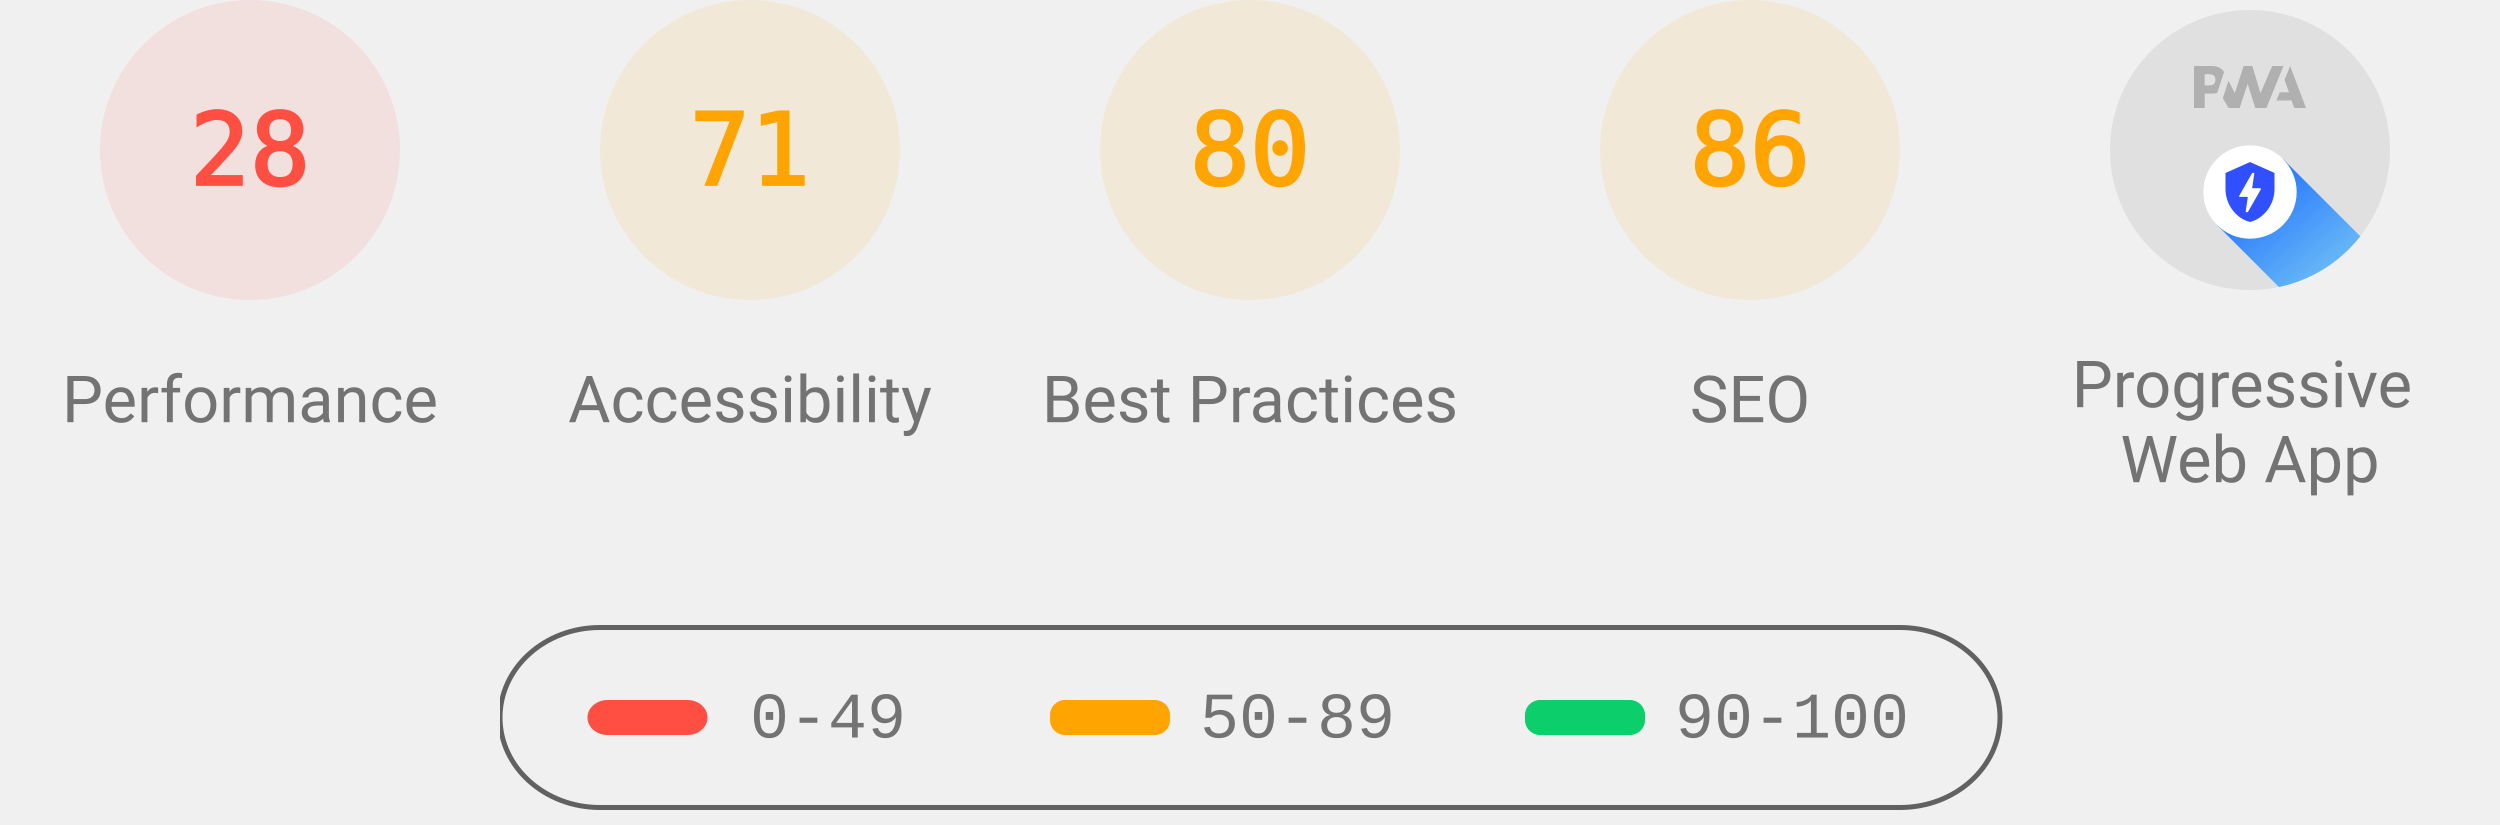
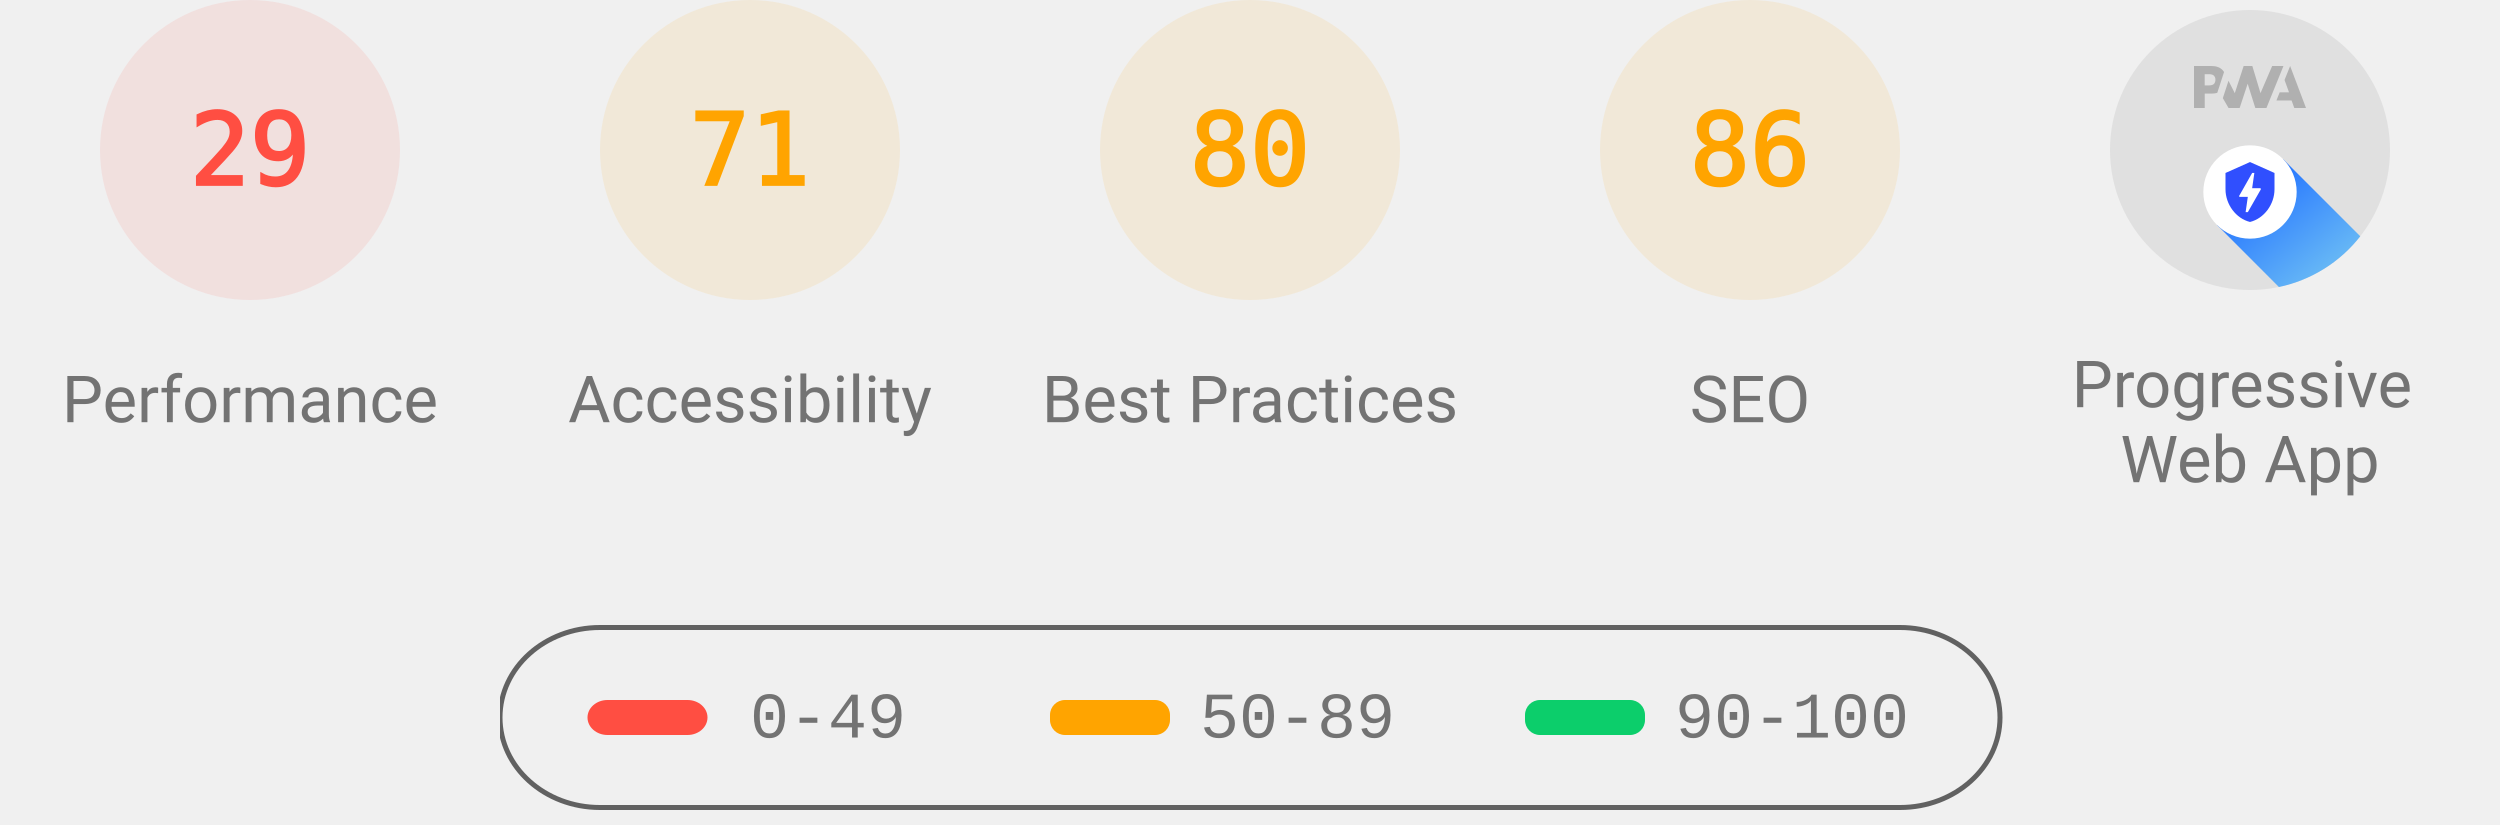
<svg xmlns="http://www.w3.org/2000/svg" class="theme--agnostic" fill="none" width="1000" height="330">
  <style>
			.gauge-base {
				opacity: 0.1
			}

			.gauge-arc {
				fill: none;
				animation-delay: 250ms;
				stroke-linecap: round;
				transform: rotate(-90deg);
				transform-origin: 100px 60px;
				animation: load-gauge 1s ease forwards
			}

			.guage-text {
				font-size: 40px;
				font-family: monospace;
				text-align: center
			}

			.guage-red {
				color: #ff4e42;
				fill: #ff4e42;
				stroke: #ff4e42
			}
			.guage-orange {
				color: #ffa400;
				fill: #ffa400;
				stroke: #ffa400
			}
			.guage-green {
				color: #0cce6b;
				fill: #0cce6b;
				stroke: #0cce6b
			}
			.theme--agnostic .guage-undefined {
				color: #5c5c5c;
				fill: #5c5c5c;
				stroke: #5c5c5c
			}
			.theme--light .guage-undefined {
				color: #1e1e1e;
				fill: #1e1e1e;
				stroke: #1e1e1e
			}
			.theme--dark .guage-undefined {
				color: #f5f5f5;
				fill: #f5f5f5;
				stroke: #f5f5f5
			}

			.guage-title {
				stroke: none;
				font-size: 26px;
				line-height: 26px;
				font-family: Roboto, Halvetica, Arial, sans-serif
			}
			.metric.guage-title {
				font-family: 'Courier New', Courier, monospace
			}
			.theme--agnostic .guage-title {
				color: #737373;
				fill: #737373
			}
			.theme--light .guage-title {
				color: #212121;
				fill: #212121
			}
			.theme--dark .guage-title {
				color: #f5f5f5;
				fill: #f5f5f5
			}

			@keyframes load-gauge {
				from {
					stroke-dasharray: 0 352.858
				}
			}
			.lh-gauge--pwa__disc {
				fill: #e0e0e0
			}
			.lh-gauge--pwa__logo {
				position: relative;
				fill: #b0b0b0
			}
			.lh-gauge--pwa__invisible {
				display: none
			}
			.lh-gauge--pwa__visible {
				display: inline
			}
			.guage-invisible {
				display: none
			}
			.lh-gauge--pwa__logo--primary-color {
				fill: #304ffe
			}
			.theme--agnostic .lh-gauge--pwa__logo--secondary-color {
				fill: #787878
			}
			.theme--light .lh-gauge--pwa__logo--secondary-color {
				fill: #3d3d3d
			}
			.theme--dark .lh-gauge--pwa__logo--secondary-color {
				fill: #d8b6b6
			}
			.theme--light #svg_2 {
				stroke: #00000022
			}
			.theme--agnostic #svg_2 {
				stroke: #616161
			}
			.theme--light #svg_2 {
				stroke: #00000022
			}
			.theme--dark #svg_2 {
				stroke: #f5f5f566
			}
		</style>
  <svg class="guage-div guage-perf guage-red" viewBox="0 0 200 200" width="200" height="200" x="0" y="0">
    <circle class="gauge-base" r="56" cx="100" cy="60" stroke-width="8" />
-     <circle class="gauge-arc guage-arc-1" r="56" cx="100" cy="60" stroke-width="8" style="stroke-dasharray: 98.52, 351.858;" />
-     <text class="guage-text" x="100px" y="60px" alignment-baseline="central" dominant-baseline="central" text-anchor="middle">28</text>
+     <circle class="gauge-arc guage-arc-1" r="56" cx="100" cy="60" stroke-width="8" style="stroke-dasharray: 102.039, 351.858;" />
+     <text class="guage-text" x="100px" y="60px" alignment-baseline="central" dominant-baseline="central" text-anchor="middle">29</text>
    <text class="guage-title" x="100px" y="160px" alignment-baseline="central" dominant-baseline="central" text-anchor="middle">Performance</text>
  </svg>
  <svg class="guage-div guage-acc guage-orange" viewBox="0 0 200 200" width="200" height="200" x="200" y="0">
    <circle class="gauge-base" r="56" cx="100" cy="60" stroke-width="8" />
    <circle class="gauge-arc guage-arc-2" r="56" cx="100" cy="60" stroke-width="8" style="stroke-dasharray: 249.819, 351.858;" />
    <text class="guage-text" x="100px" y="60px" alignment-baseline="central" dominant-baseline="central" text-anchor="middle">71</text>
    <text class="guage-title" x="100px" y="160px" alignment-baseline="central" dominant-baseline="central" text-anchor="middle">Accessibility</text>
  </svg>
  <svg class="guage-div guage-best guage-orange" viewBox="0 0 200 200" width="200" height="200" x="400" y="0">
    <circle class="gauge-base" r="56" cx="100" cy="60" stroke-width="8" />
    <circle class="gauge-arc guage-arc-3" r="56" cx="100" cy="60" stroke-width="8" style="stroke-dasharray: 281.486, 351.858;" />
    <text class="guage-text" x="100px" y="60px" alignment-baseline="central" dominant-baseline="central" text-anchor="middle">80</text>
    <text class="guage-title" x="100px" y="160px" alignment-baseline="central" dominant-baseline="central" text-anchor="middle">Best Practices</text>
  </svg>
  <svg class="guage-div guage-seo guage-orange" viewBox="0 0 200 200" width="200" height="200" x="600" y="0">
    <circle class="gauge-base" r="56" cx="100" cy="60" stroke-width="8" />
    <circle class="gauge-arc guage-arc-4" r="56" cx="100" cy="60" stroke-width="8" style="stroke-dasharray: 302.598, 351.858;" />
    <text class="guage-text" x="100px" y="60px" alignment-baseline="central" dominant-baseline="central" text-anchor="middle">86</text>
    <text class="guage-title" x="100px" y="160px" alignment-baseline="central" dominant-baseline="central" text-anchor="middle">SEO</text>
  </svg>
  <svg class="guage-div guage-pwa " viewBox="0 0 200 200" width="200" height="200" x="800" y="0">
    <svg viewBox="0 0 60 60" width="112" height="112" x="44" y="4">
      <defs>
        <linearGradient id="lh-gauge--pwa__check-circle__gradient-0" x1="50%" y1="0%" x2="50%" y2="100%">
          <stop stop-color="#00C852" offset="0%" />
          <stop stop-color="#009688" offset="100%" />
        </linearGradient>
        <linearGradient id="lh-gauge--pwa__installable__shadow-gradient-0" x1="76.056%" x2="24.111%" y1="82.995%" y2="24.735%">
          <stop stop-color="#A5D6A7" offset="0%" />
          <stop stop-color="#80CBC4" offset="100%" />
        </linearGradient>
        <linearGradient id="lh-gauge--pwa__fast-reliable__shadow-gradient-0" x1="76.056%" y1="82.995%" x2="25.678%" y2="26.493%">
          <stop stop-color="#64B5F6" offset="0%" />
          <stop stop-color="#2979FF" offset="100%" />
        </linearGradient>
        <g id="lh-gauge--pwa__fast-reliable-badge-0">
          <circle fill="#FFFFFF" cx="10" cy="10" r="10" />
          <path fill="#304FFE" d="M10 3.58l5.25 2.34v3.5c0 3.23-2.24 6.26-5.25 7-3.01-.74-5.25-3.77-5.25-7v-3.5L10 3.58zm-.47 10.74l2.76-4.83.03-.07c.04-.08 0-.24-.22-.24h-1.64l.47-3.26h-.47l-2.7 4.77c-.02.01.05-.1-.04.05-.09.16-.1.31.18.31h1.63l-.47 3.27h.47z" />
        </g>
        <g id="lh-gauge--pwa__installable-badge-0">
          <circle fill="#FFFFFF" cx="10" cy="10" r="10" />
          <path fill="#009688" d="M10 4.167A5.835 5.835 0 0 0 4.167 10 5.835 5.835 0 0 0 10 15.833 5.835 5.835 0 0 0 15.833 10 5.835 5.835 0 0 0 10 4.167zm2.917 6.416h-2.334v2.334H9.417v-2.334H7.083V9.417h2.334V7.083h1.166v2.334h2.334v1.166z" />
        </g>
      </defs>
      <g stroke="none" fill-rule="nonzero">
        <circle class="lh-gauge--pwa__disc" cx="30" cy="30" r="30" />
        <g class="lh-gauge--pwa__logo">
          <path d="M35.66 19.39l.7-1.75h2L37.4 15 38.6 12l3.4 9h-2.51l-.58-1.61z" />
          <path d="M33.52 21l3.65-9h-2.42l-2.5 5.82L30.5 12h-1.86l-1.9 5.82-1.35-2.65-1.21 3.72L25.4 21h2.38l1.72-5.2 1.64 5.2z" />
          <path fill-rule="nonzero" d="M20.3 17.91h1.48c.45 0 .85-.05 1.2-.15l.39-1.18 1.07-3.3a2.64 2.64 0 0 0-.28-.37c-.55-.6-1.36-.91-2.42-.91H18v9h2.3V17.9zm1.96-3.84c.22.22.33.5.33.87 0 .36-.1.65-.29.87-.2.23-.59.35-1.15.35h-.86v-2.41h.87c.52 0 .89.1 1.1.32z" />
        </g>
        <rect class="lh-gauge--pwa__component lh-gauge--pwa__na-line lh-gauge--pwa__invisible" fill="#FFFFFF" x="20" y="32" width="20" height="4" rx="2" />
        <g class="lh-gauge--pwa__component lh-gauge--pwa__fast-reliable-badge lh-gauge--pwa__visible" transform="translate(20, 29)">
          <path fill="url(#lh-gauge--pwa__fast-reliable__shadow-gradient-0)" d="M33.63 19.49A30 30 0 0 1 16.2 30.36L3 17.14 17.14 3l16.49 16.49z" />
          <use href="#lh-gauge--pwa__fast-reliable-badge-0" />
        </g>
        <g class="lh-gauge--pwa__component lh-gauge--pwa__installable-badge lh-gauge--pwa__invisible" transform="translate(20, 29)">
          <path fill="url(#lh-gauge--pwa__installable__shadow-gradient-0)" d="M33.629 19.487c-4.272 5.453-10.391 9.39-17.415 10.869L3 17.142 17.142 3 33.63 19.487z" />
          <use href="#lh-gauge--pwa__installable-badge-0" />
        </g>
        <g class="lh-gauge--pwa__component lh-gauge--pwa__fast-reliable-installable-badges lh-gauge--pwa__invisible">
          <g transform="translate(8, 29)">
            <path fill="url(#lh-gauge--pwa__fast-reliable__shadow-gradient-0)" d="M16.321 30.463L3 17.143 17.142 3l22.365 22.365A29.864 29.864 0 0 1 22 31c-1.942 0-3.84-.184-5.679-.537z" />
            <use href="#lh-gauge--pwa__fast-reliable-badge-0" />
          </g>
          <g transform="translate(32, 29)">
            <path fill="url(#lh-gauge--pwa__installable__shadow-gradient-0)" d="M25.982 11.84a30.107 30.107 0 0 1-13.08 15.203L3 17.143 17.142 3l8.84 8.84z" />
            <use href="#lh-gauge--pwa__installable-badge-0" />
          </g>
        </g>
        <g class="lh-gauge--pwa__component lh-gauge--pwa__check-circle lh-gauge--pwa__invisible" transform="translate(18, 28)">
          <circle fill="#FFFFFF" cx="12" cy="12" r="12" />
          <path fill="url(#lh-gauge--pwa__check-circle__gradient-0)" d="M12 2a10 10 0 1 0 0 20 10 10 0 0 0 0-20zm-2 15l-5-5 1.41-1.41L10 14.17l7.59-7.59L19 8l-9 9z" />
        </g>
      </g>
    </svg>
    <text class="guage-title" y="160px" alignment-baseline="central" dominant-baseline="central" text-anchor="middle">
      <tspan x="100px" dy="-6px">Progressive</tspan>
      <tspan x="100px" dy="30px">Web App</tspan>
    </text>
  </svg>
  <svg width="604" height="76" x="200" y="250">
    <g>
      <rect fill="none" id="canvas_background" height="80" width="604" y="-1" x="-1" />
      <g display="none" overflow="visible" y="0" x="0" height="100%" width="100%" id="canvasGrid">
        <rect fill="url(#gridpattern)" stroke-width="0" y="0" x="0" height="100%" width="100%" />
      </g>
    </g>
    <g>
      <rect fill-opacity="0" stroke-width="2" rx="40" id="svg_2" height="72" width="600" y="1" x="0" fill="#000000" />
      <rect stroke="#000" rx="8" id="svg_3" height="14" width="48" y="30" x="35" stroke-opacity="null" stroke-width="0" fill="#ff4e42" />
      <rect stroke="#000" rx="6" id="svg_4" height="14" width="48" y="30" x="220" stroke-opacity="null" stroke-width="0" fill="#ffa400" />
      <rect stroke="#000" rx="6" id="svg_5" height="14" width="48" y="30" x="410" stroke-opacity="null" stroke-width="0" fill="#0cce6b" />
      <text class="metric guage-title" xml:space="preserve" text-anchor="start" font-size="26" id="svg_6" y="45" x="100" stroke-opacity="null" stroke-width="0" stroke="#000">0-49</text>
      <text class="metric guage-title" xml:space="preserve" text-anchor="start" font-size="26" id="svg_7" y="45" x="280" stroke-opacity="null" stroke-width="0" stroke="#000">50-89</text>
      <text class="metric guage-title" xml:space="preserve" text-anchor="start" font-size="26" id="svg_8" y="45" x="470" stroke-opacity="null" stroke-width="0" stroke="#000">90-100</text>
    </g>
  </svg>
</svg>
